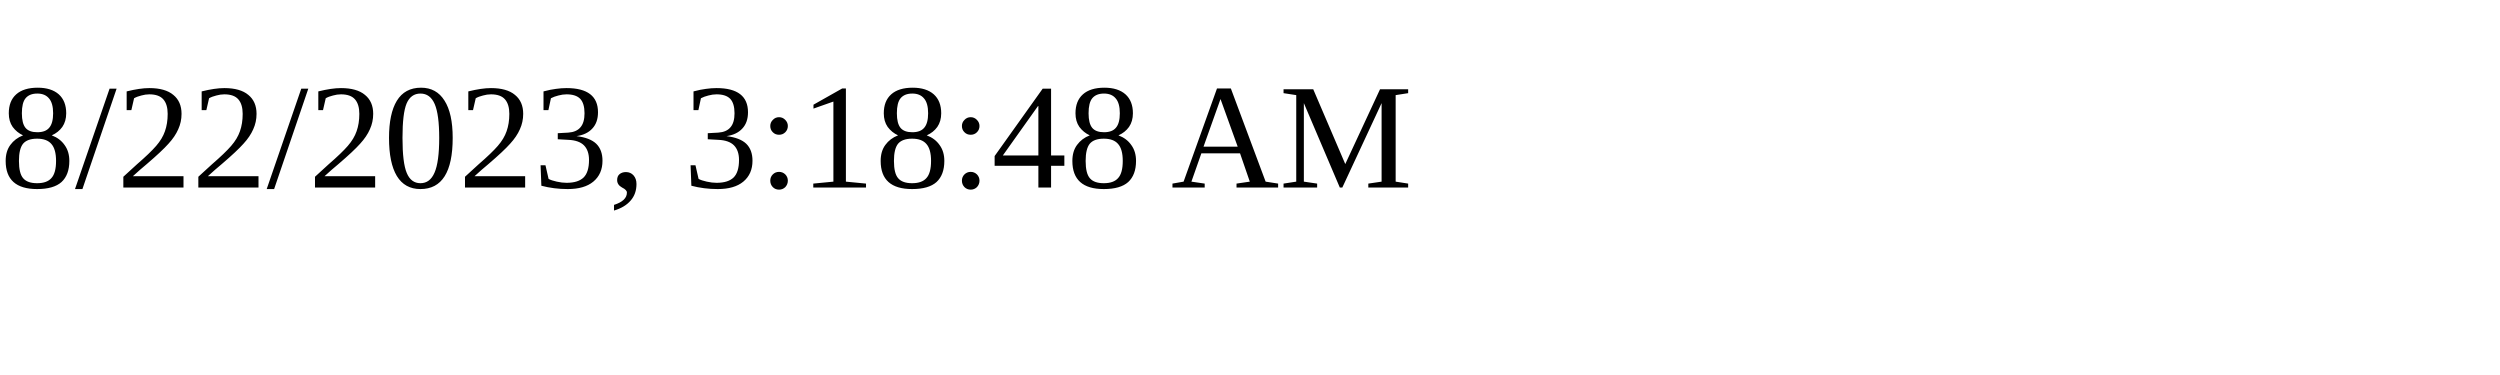
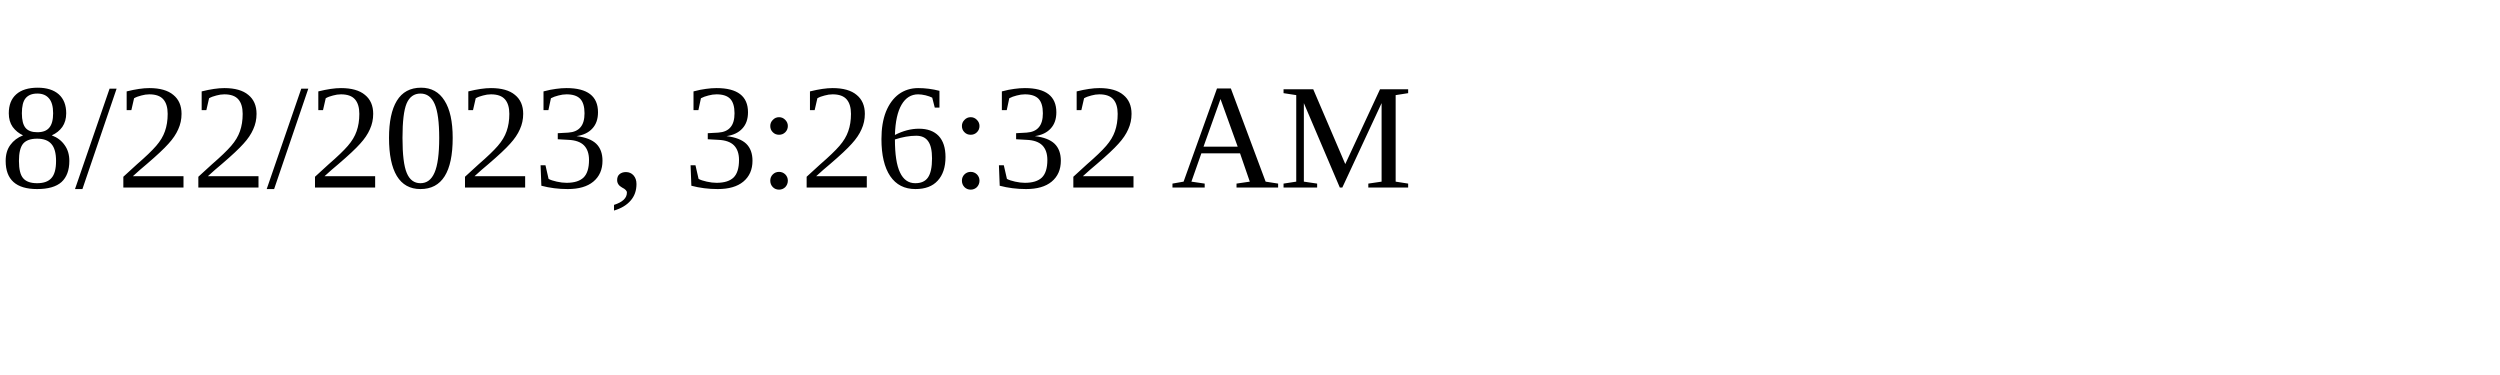
<svg xmlns="http://www.w3.org/2000/svg" height="30" width="200">
-   <text x="0" y="15">8/22/2023, 3:18:48 AM</text>
+   <text x="0" y="15">8/22/2023, 3:26:32 AM</text>
</svg>
